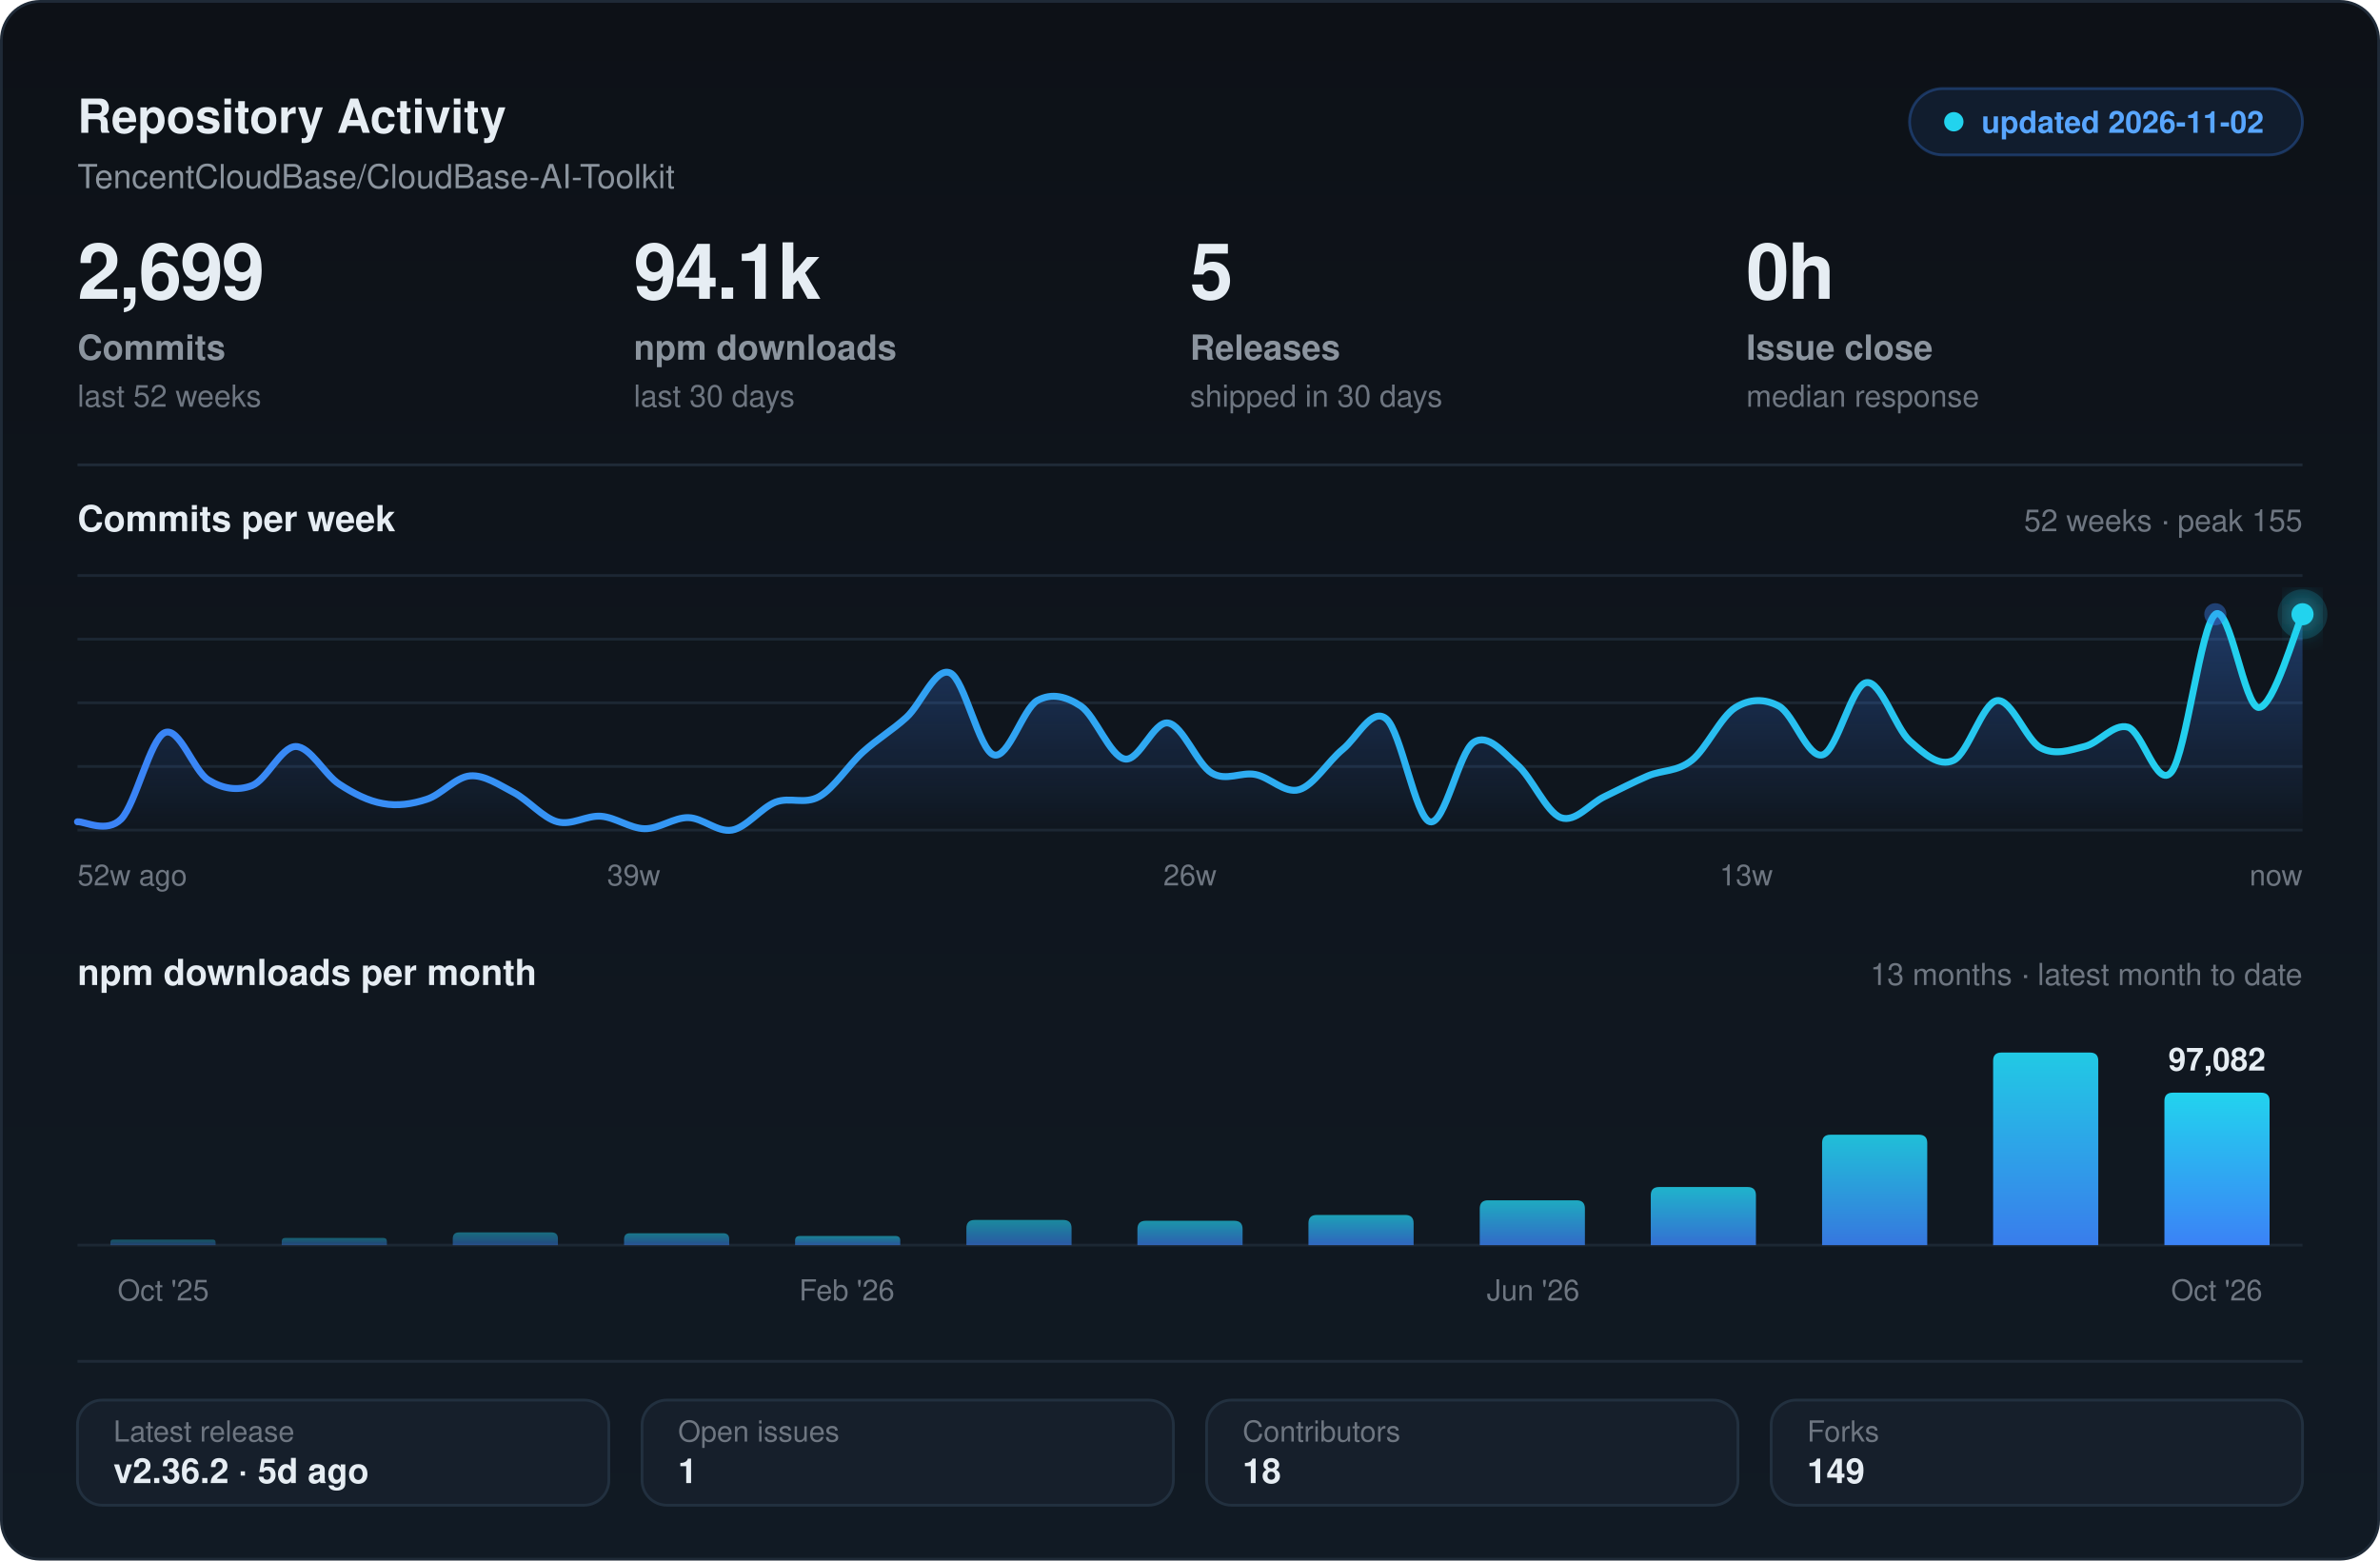
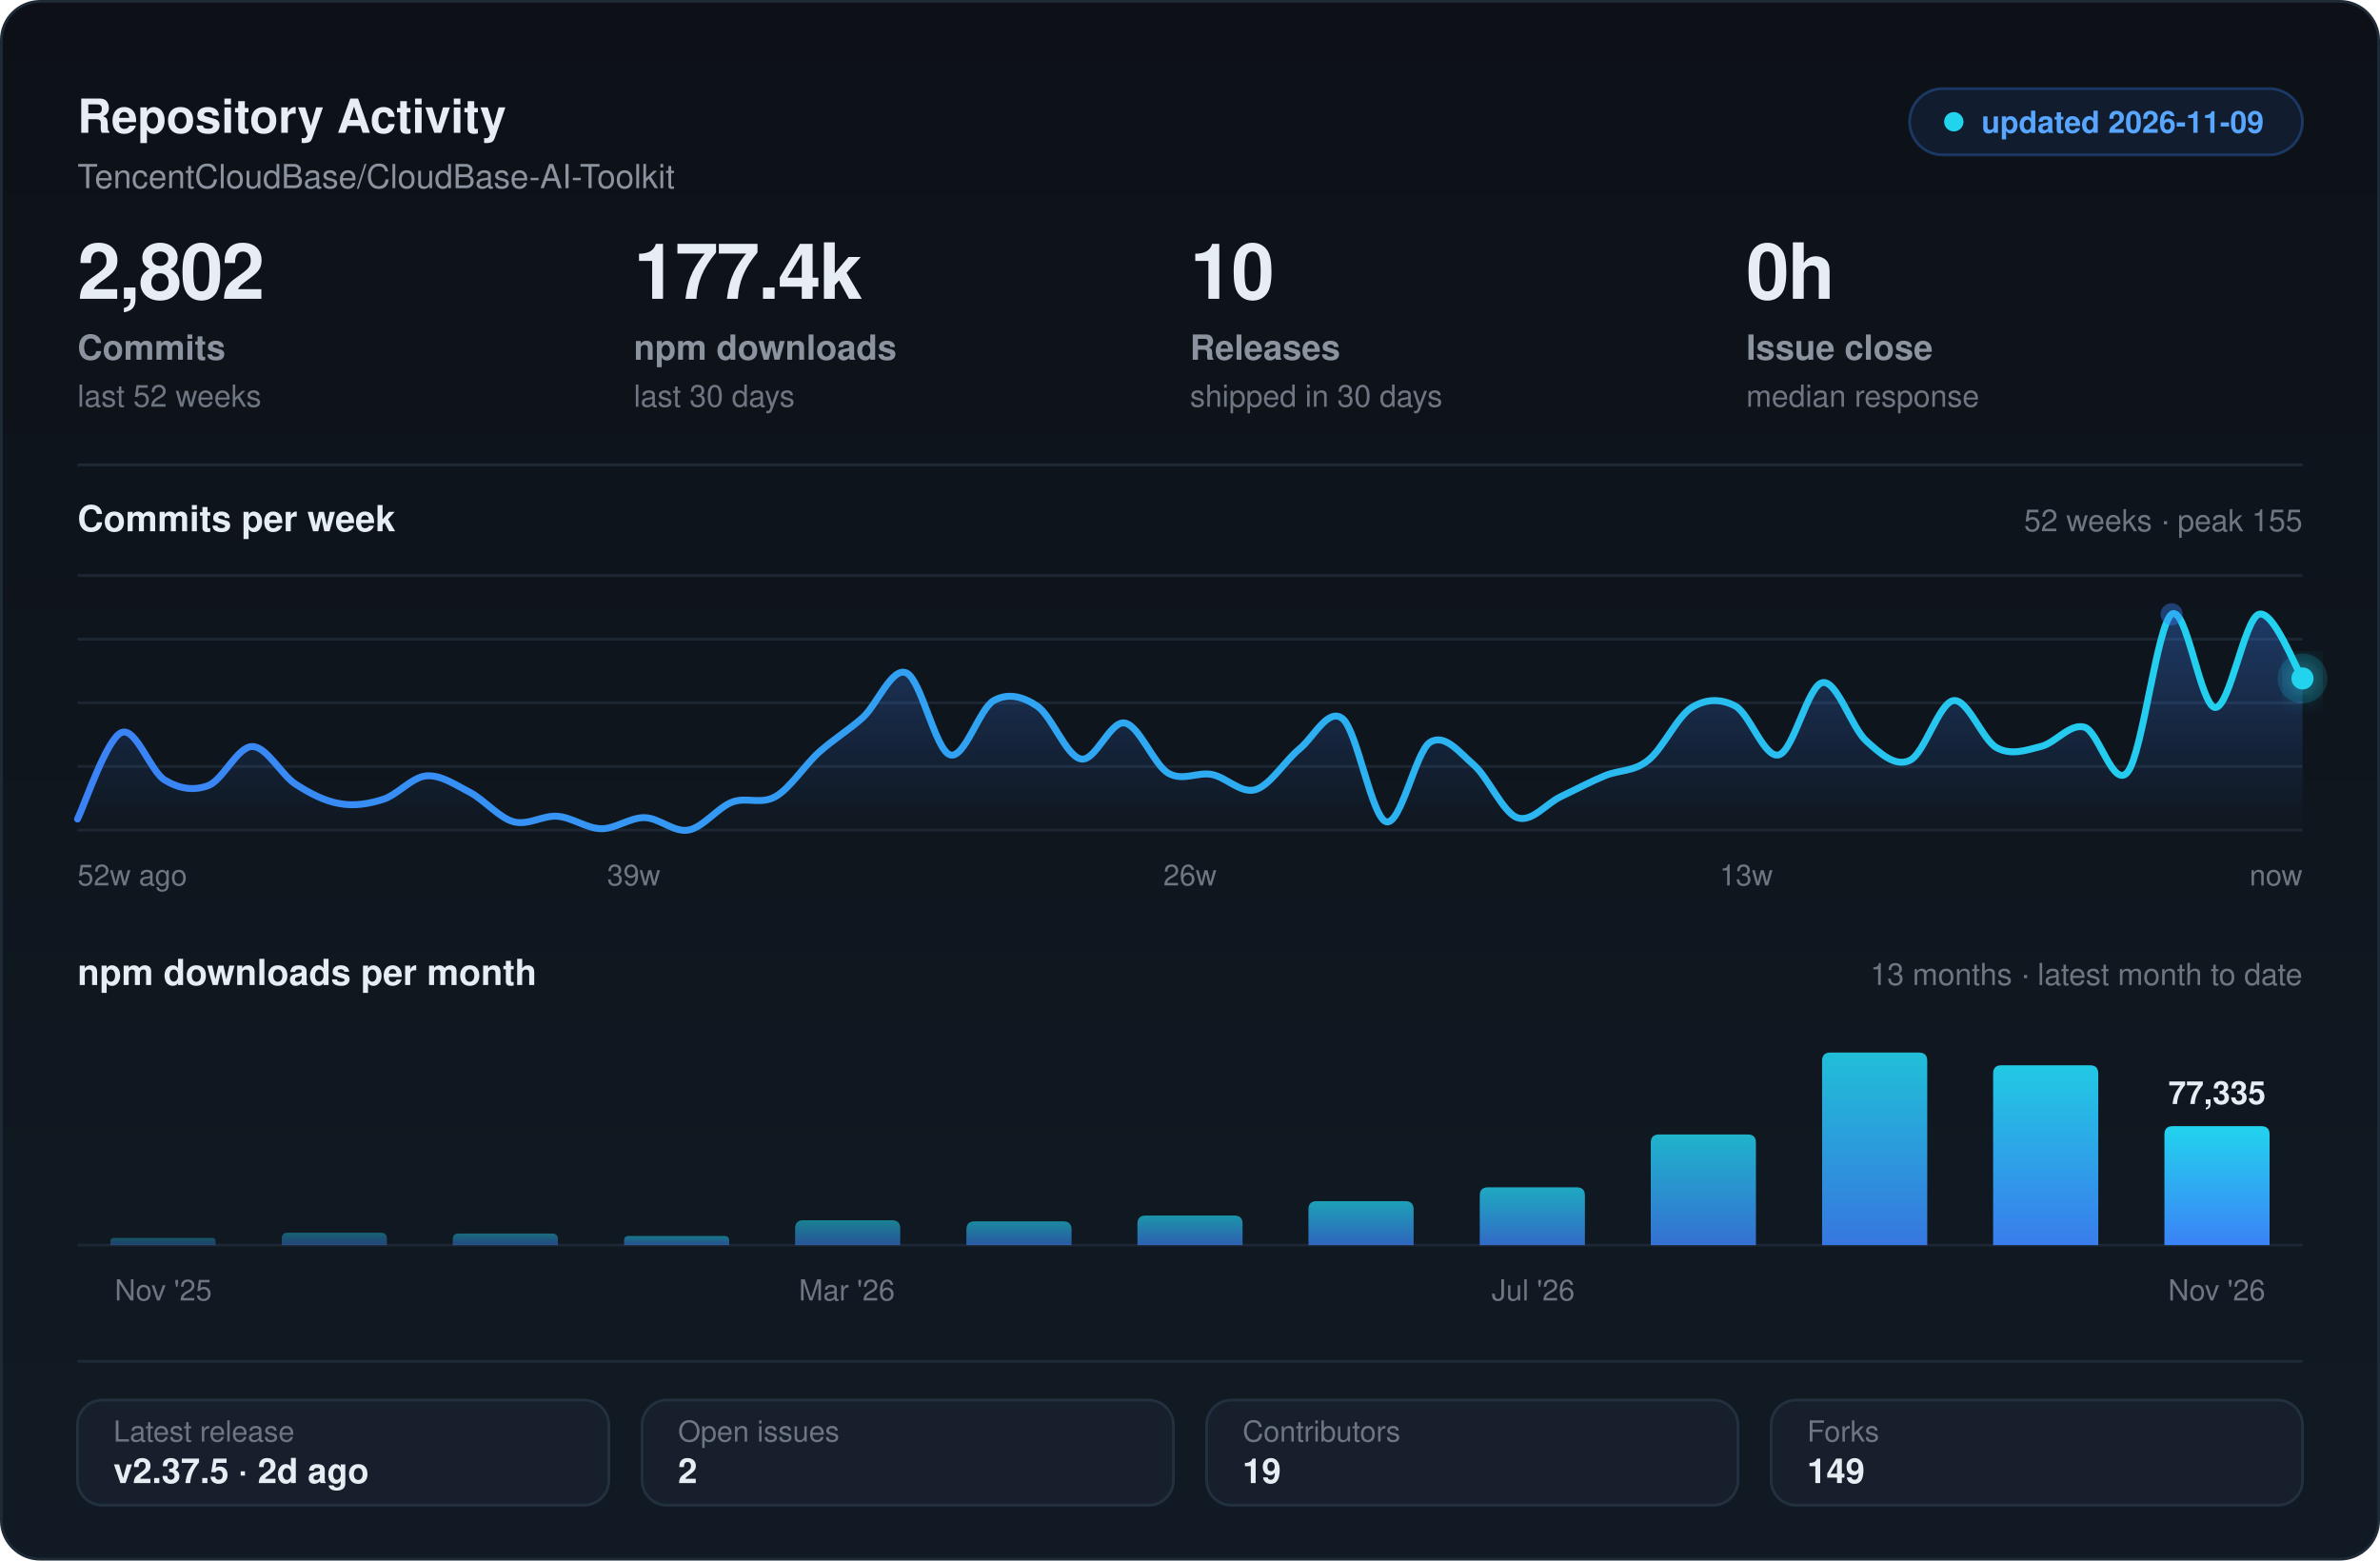
<svg xmlns="http://www.w3.org/2000/svg" width="860" height="564" viewBox="0 0 860 564" fill="none" role="img" aria-label="Repository activity and health for TencentCloudBase/CloudBase-AI-Toolkit">
  <defs>
    <linearGradient id="card" x1="0" y1="0" x2="0" y2="1">
      <stop offset="0" stop-color="#0d1117" />
      <stop offset="1" stop-color="#111a24" />
    </linearGradient>
    <linearGradient id="area" x1="0" y1="0" x2="0" y2="1">
      <stop offset="0" stop-color="#3B82F6" stop-opacity=".34" />
      <stop offset="1" stop-color="#3B82F6" stop-opacity="0" />
    </linearGradient>
    <linearGradient id="stroke" x1="0" y1="0" x2="1" y2="0">
      <stop offset="0" stop-color="#3B82F6" />
      <stop offset="1" stop-color="#22d3ee" />
    </linearGradient>
    <linearGradient id="bar" x1="0" y1="0" x2="0" y2="1">
      <stop offset="0" stop-color="#22d3ee" />
      <stop offset="1" stop-color="#3B82F6" />
    </linearGradient>
    <filter id="soft" x="-40%" y="-70%" width="180%" height="280%">
      <feGaussianBlur stdDeviation="5" result="b" />
      <feMerge>
        <feMergeNode in="b" />
        <feMergeNode in="SourceGraphic" />
      </feMerge>
    </filter>
  </defs>
  <rect x=".5" y=".5" width="859" height="563" rx="14" fill="url(#card)" stroke="#1f2a37" />
  <text x="28" y="48" fill="#e6edf3" font-size="17" font-weight="700" font-family="-apple-system,BlinkMacSystemFont,'Segoe UI',Helvetica,Arial,sans-serif">Repository Activity</text>
  <text x="28" y="68" fill="#8b949e" font-size="12" font-family="-apple-system,BlinkMacSystemFont,'Segoe UI',Helvetica,Arial,sans-serif">TencentCloudBase/CloudBase-AI-Toolkit</text>
  <rect x="690" y="32" width="142" height="24" rx="12" fill="#3B82F6" fill-opacity=".10" stroke="#3B82F6" stroke-opacity=".30" />
  <circle cx="706" cy="44" r="3.5" fill="#22d3ee" />
-   <text x="716" y="48" fill="#58a6ff" font-size="11" font-weight="600" font-family="-apple-system,BlinkMacSystemFont,'Segoe UI',Helvetica,Arial,sans-serif">updated 2026-11-02</text>
-   <text x="28" y="108" fill="#e6edf3" font-size="28" font-weight="700" font-family="-apple-system,BlinkMacSystemFont,'Segoe UI',Helvetica,Arial,sans-serif" letter-spacing="-.6">2,699</text>
+   <text x="716" y="48" fill="#58a6ff" font-size="11" font-weight="600" font-family="-apple-system,BlinkMacSystemFont,'Segoe UI',Helvetica,Arial,sans-serif">updated 2026-11-09</text>
+   <text x="28" y="108" fill="#e6edf3" font-size="28" font-weight="700" font-family="-apple-system,BlinkMacSystemFont,'Segoe UI',Helvetica,Arial,sans-serif" letter-spacing="-.6">2,802</text>
  <text x="28" y="130" fill="#8b949e" font-size="12.5" font-weight="600" font-family="-apple-system,BlinkMacSystemFont,'Segoe UI',Helvetica,Arial,sans-serif">Commits</text>
  <text x="28" y="147" fill="#6e7681" font-size="11" font-family="-apple-system,BlinkMacSystemFont,'Segoe UI',Helvetica,Arial,sans-serif">last 52 weeks</text>
-   <text x="229" y="108" fill="#e6edf3" font-size="28" font-weight="700" font-family="-apple-system,BlinkMacSystemFont,'Segoe UI',Helvetica,Arial,sans-serif" letter-spacing="-.6">94.1k</text>
+   <text x="229" y="108" fill="#e6edf3" font-size="28" font-weight="700" font-family="-apple-system,BlinkMacSystemFont,'Segoe UI',Helvetica,Arial,sans-serif" letter-spacing="-.6">177.4k</text>
  <text x="229" y="130" fill="#8b949e" font-size="12.5" font-weight="600" font-family="-apple-system,BlinkMacSystemFont,'Segoe UI',Helvetica,Arial,sans-serif">npm downloads</text>
  <text x="229" y="147" fill="#6e7681" font-size="11" font-family="-apple-system,BlinkMacSystemFont,'Segoe UI',Helvetica,Arial,sans-serif">last 30 days</text>
-   <text x="430" y="108" fill="#e6edf3" font-size="28" font-weight="700" font-family="-apple-system,BlinkMacSystemFont,'Segoe UI',Helvetica,Arial,sans-serif" letter-spacing="-.6">5</text>
+   <text x="430" y="108" fill="#e6edf3" font-size="28" font-weight="700" font-family="-apple-system,BlinkMacSystemFont,'Segoe UI',Helvetica,Arial,sans-serif" letter-spacing="-.6">10</text>
  <text x="430" y="130" fill="#8b949e" font-size="12.5" font-weight="600" font-family="-apple-system,BlinkMacSystemFont,'Segoe UI',Helvetica,Arial,sans-serif">Releases</text>
  <text x="430" y="147" fill="#6e7681" font-size="11" font-family="-apple-system,BlinkMacSystemFont,'Segoe UI',Helvetica,Arial,sans-serif">shipped in 30 days</text>
  <text x="631" y="108" fill="#e6edf3" font-size="28" font-weight="700" font-family="-apple-system,BlinkMacSystemFont,'Segoe UI',Helvetica,Arial,sans-serif" letter-spacing="-.6">0h</text>
  <text x="631" y="130" fill="#8b949e" font-size="12.5" font-weight="600" font-family="-apple-system,BlinkMacSystemFont,'Segoe UI',Helvetica,Arial,sans-serif">Issue close</text>
  <text x="631" y="147" fill="#6e7681" font-size="11" font-family="-apple-system,BlinkMacSystemFont,'Segoe UI',Helvetica,Arial,sans-serif">median response</text>
  <line x1="28" y1="168" x2="832" y2="168" stroke="#1f2a37" stroke-width="1" />
  <text x="28" y="192" fill="#e6edf3" font-size="13" font-weight="600" font-family="-apple-system,BlinkMacSystemFont,'Segoe UI',Helvetica,Arial,sans-serif">Commits per week</text>
  <text x="832" y="192" fill="#6e7681" font-size="11" font-family="-apple-system,BlinkMacSystemFont,'Segoe UI',Helvetica,Arial,sans-serif" text-anchor="end">52 weeks  ·  peak 155</text>
  <line x1="28" y1="208.0" x2="832" y2="208.0" stroke="#1c2733" stroke-width="1" />
  <line x1="28" y1="231.0" x2="832" y2="231.0" stroke="#1c2733" stroke-width="1" />
  <line x1="28" y1="254.0" x2="832" y2="254.0" stroke="#1c2733" stroke-width="1" />
  <line x1="28" y1="277.0" x2="832" y2="277.0" stroke="#1c2733" stroke-width="1" />
  <line x1="28" y1="300.0" x2="832" y2="300.0" stroke="#1c2733" stroke-width="1" />
-   <path d="M 28.0 297.0 C 30.6 296.8 38.5 301.3 43.8 296.0 C 49.0 290.6 54.3 267.1 59.5 264.8 C 64.8 262.4 70.0 278.7 75.3 281.9 C 80.5 285.1 85.8 285.9 91.1 283.9 C 96.3 281.9 101.6 269.9 106.8 269.8 C 112.1 269.7 117.3 280.0 122.6 283.4 C 127.8 286.8 133.1 289.5 138.4 290.4 C 143.6 291.4 148.9 290.6 154.1 288.9 C 159.4 287.3 164.6 280.8 169.9 280.4 C 175.1 280.0 180.4 283.7 185.6 286.4 C 190.9 289.2 196.2 295.6 201.4 297.0 C 206.7 298.4 211.9 294.6 217.2 295.0 C 222.4 295.4 227.7 299.4 232.9 299.5 C 238.2 299.6 243.5 295.4 248.7 295.5 C 254.0 295.6 259.2 300.9 264.5 300.0 C 269.7 299.1 275.0 292.0 280.2 289.9 C 285.5 287.9 290.7 290.9 296.0 287.9 C 301.3 284.9 306.5 276.6 311.8 271.8 C 317.0 267.1 322.3 264.0 327.5 259.3 C 332.8 254.5 338.0 240.9 343.3 243.2 C 348.5 245.4 353.8 271.2 359.1 272.8 C 364.3 274.5 369.6 256.2 374.8 253.2 C 380.1 250.3 385.3 251.7 390.6 255.2 C 395.8 258.8 401.1 273.3 406.4 274.3 C 411.6 275.4 416.9 260.4 422.1 261.3 C 427.4 262.1 432.6 276.3 437.9 279.4 C 443.1 282.5 448.4 278.9 453.6 279.9 C 458.9 280.9 464.2 286.9 469.4 285.4 C 474.7 283.9 479.9 275.1 485.2 270.8 C 490.4 266.6 495.7 255.4 500.9 259.8 C 506.2 264.1 511.5 295.6 516.7 297.0 C 522.0 298.4 527.2 271.7 532.5 268.3 C 537.7 264.9 543.0 271.8 548.2 276.4 C 553.5 280.9 558.7 293.5 564.0 295.5 C 569.3 297.4 574.5 290.4 579.8 287.9 C 585.0 285.4 590.3 282.6 595.5 280.4 C 600.8 278.2 606.0 279.0 611.3 274.8 C 616.5 270.7 621.8 259.0 627.1 255.7 C 632.3 252.5 637.6 252.4 642.8 255.2 C 648.1 258.1 653.3 274.3 658.6 272.8 C 663.8 271.4 669.1 247.5 674.4 246.7 C 679.6 245.8 684.9 263.1 690.1 267.8 C 695.4 272.5 700.6 277.3 705.9 274.8 C 711.1 272.4 716.4 254.0 721.6 253.2 C 726.9 252.5 732.2 267.6 737.4 270.3 C 742.7 273.1 747.9 271.1 753.2 269.8 C 758.4 268.6 763.7 261.3 768.9 262.8 C 774.2 264.3 779.5 285.7 784.7 278.9 C 790.0 272.1 795.2 225.9 800.5 222.0 C 805.7 218.2 811.0 255.7 816.2 255.7 C 821.5 255.7 829.4 227.7 832.0 222.0 L 832.0 300.0 L 28.0 300.0 Z" fill="url(#area)" />
-   <path d="M 28.0 297.0 C 30.6 296.8 38.5 301.3 43.8 296.0 C 49.0 290.6 54.3 267.1 59.5 264.8 C 64.8 262.4 70.0 278.7 75.3 281.9 C 80.5 285.1 85.8 285.9 91.1 283.9 C 96.3 281.9 101.6 269.9 106.8 269.8 C 112.1 269.7 117.3 280.0 122.6 283.4 C 127.8 286.8 133.1 289.5 138.4 290.4 C 143.6 291.4 148.9 290.6 154.1 288.9 C 159.4 287.3 164.6 280.8 169.9 280.4 C 175.1 280.0 180.4 283.7 185.6 286.4 C 190.9 289.2 196.2 295.6 201.4 297.0 C 206.7 298.4 211.9 294.6 217.2 295.0 C 222.4 295.4 227.7 299.4 232.9 299.5 C 238.2 299.6 243.5 295.4 248.7 295.5 C 254.0 295.6 259.2 300.9 264.5 300.0 C 269.7 299.1 275.0 292.0 280.2 289.9 C 285.5 287.9 290.7 290.9 296.0 287.9 C 301.3 284.9 306.5 276.6 311.8 271.8 C 317.0 267.1 322.3 264.0 327.5 259.3 C 332.8 254.5 338.0 240.9 343.3 243.2 C 348.5 245.4 353.8 271.2 359.1 272.8 C 364.3 274.5 369.6 256.2 374.8 253.2 C 380.1 250.3 385.3 251.7 390.6 255.2 C 395.8 258.8 401.1 273.3 406.4 274.3 C 411.6 275.4 416.9 260.4 422.1 261.3 C 427.4 262.1 432.6 276.3 437.9 279.4 C 443.1 282.5 448.4 278.9 453.6 279.9 C 458.9 280.9 464.2 286.9 469.4 285.4 C 474.7 283.9 479.9 275.1 485.2 270.8 C 490.4 266.6 495.7 255.4 500.9 259.8 C 506.2 264.1 511.5 295.6 516.7 297.0 C 522.0 298.4 527.2 271.7 532.5 268.3 C 537.7 264.9 543.0 271.8 548.2 276.4 C 553.5 280.9 558.7 293.5 564.0 295.5 C 569.3 297.4 574.5 290.4 579.8 287.9 C 585.0 285.4 590.3 282.6 595.5 280.4 C 600.8 278.2 606.0 279.0 611.3 274.8 C 616.5 270.7 621.8 259.0 627.1 255.7 C 632.3 252.5 637.6 252.4 642.8 255.2 C 648.1 258.1 653.3 274.3 658.6 272.8 C 663.8 271.4 669.1 247.5 674.4 246.7 C 679.6 245.8 684.9 263.1 690.1 267.8 C 695.4 272.5 700.6 277.3 705.9 274.8 C 711.1 272.4 716.4 254.0 721.6 253.2 C 726.9 252.5 732.2 267.6 737.4 270.3 C 742.7 273.1 747.9 271.1 753.2 269.8 C 758.4 268.6 763.7 261.3 768.9 262.8 C 774.2 264.3 779.5 285.7 784.7 278.9 C 790.0 272.1 795.2 225.9 800.5 222.0 C 805.7 218.2 811.0 255.7 816.2 255.7 C 821.5 255.7 829.4 227.7 832.0 222.0" stroke="url(#stroke)" stroke-width="2.5" stroke-linecap="round" stroke-linejoin="round" fill="none" />
-   <circle cx="800.5" cy="222.0" r="4" fill="#3B82F6" fill-opacity=".40" />
-   <circle cx="832.0" cy="222.0" r="9" fill="#22d3ee" fill-opacity=".16" />
-   <circle cx="832.0" cy="222.0" r="4" fill="#22d3ee" filter="url(#soft)" />
+   <path d="M 28.0 296.0 C 30.6 290.8 38.5 267.1 43.8 264.8 C 49.0 262.4 54.3 278.7 59.5 281.9 C 64.8 285.1 70.0 285.9 75.3 283.9 C 80.5 281.9 85.8 269.9 91.1 269.8 C 96.3 269.7 101.6 280.0 106.8 283.4 C 112.1 286.8 117.3 289.5 122.6 290.4 C 127.8 291.4 133.1 290.6 138.4 288.9 C 143.6 287.3 148.9 280.8 154.1 280.4 C 159.4 280.0 164.6 283.7 169.9 286.4 C 175.1 289.2 180.4 295.6 185.6 297.0 C 190.9 298.4 196.2 294.6 201.4 295.0 C 206.7 295.4 211.9 299.4 217.2 299.5 C 222.4 299.6 227.7 295.4 232.9 295.5 C 238.2 295.6 243.5 300.9 248.7 300.0 C 254.0 299.1 259.2 292.0 264.5 289.9 C 269.7 287.9 275.0 290.9 280.2 287.9 C 285.5 284.9 290.7 276.6 296.0 271.8 C 301.3 267.1 306.5 264.0 311.8 259.3 C 317.0 254.5 322.3 240.9 327.5 243.2 C 332.8 245.4 338.0 271.2 343.3 272.8 C 348.5 274.5 353.8 256.2 359.1 253.2 C 364.3 250.3 369.6 251.7 374.8 255.2 C 380.1 258.8 385.3 273.3 390.6 274.3 C 395.8 275.4 401.1 260.4 406.4 261.3 C 411.6 262.1 416.9 276.3 422.1 279.4 C 427.4 282.5 432.6 278.9 437.9 279.9 C 443.1 280.9 448.4 286.9 453.6 285.4 C 458.9 283.9 464.2 275.1 469.4 270.8 C 474.7 266.6 479.9 255.4 485.2 259.8 C 490.4 264.1 495.7 295.6 500.9 297.0 C 506.2 298.4 511.5 271.7 516.7 268.3 C 522.0 264.9 527.2 271.8 532.5 276.4 C 537.7 280.9 543.0 293.5 548.2 295.5 C 553.5 297.4 558.7 290.4 564.0 287.9 C 569.3 285.4 574.5 282.6 579.8 280.4 C 585.0 278.2 590.3 279.0 595.5 274.8 C 600.8 270.7 606.0 259.0 611.3 255.7 C 616.5 252.5 621.8 252.4 627.1 255.2 C 632.3 258.1 637.6 274.3 642.8 272.8 C 648.1 271.4 653.3 247.5 658.6 246.7 C 663.8 245.8 669.1 263.1 674.4 267.8 C 679.6 272.5 684.9 277.3 690.1 274.8 C 695.4 272.4 700.6 254.0 705.9 253.2 C 711.1 252.5 716.4 267.6 721.6 270.3 C 726.9 273.1 732.2 271.1 737.4 269.8 C 742.7 268.6 747.9 261.3 753.2 262.8 C 758.4 264.3 763.7 285.7 768.9 278.9 C 774.2 272.1 779.5 225.9 784.7 222.0 C 790.0 218.2 795.2 255.7 800.5 255.7 C 805.7 255.7 811.0 223.8 816.2 222.0 C 821.5 220.3 829.4 241.3 832.0 245.2 L 832.0 300.0 L 28.0 300.0 Z" fill="url(#area)" />
+   <path d="M 28.0 296.0 C 30.6 290.8 38.5 267.1 43.8 264.8 C 49.0 262.4 54.3 278.7 59.5 281.9 C 64.8 285.1 70.0 285.9 75.3 283.9 C 80.5 281.9 85.8 269.9 91.1 269.8 C 96.3 269.7 101.6 280.0 106.8 283.4 C 112.1 286.8 117.3 289.5 122.6 290.4 C 127.8 291.4 133.1 290.6 138.4 288.9 C 143.6 287.3 148.9 280.8 154.1 280.4 C 159.4 280.0 164.6 283.7 169.9 286.4 C 175.1 289.2 180.4 295.6 185.6 297.0 C 190.9 298.4 196.2 294.6 201.4 295.0 C 206.7 295.4 211.9 299.4 217.2 299.5 C 222.4 299.6 227.7 295.4 232.9 295.5 C 238.2 295.6 243.5 300.9 248.7 300.0 C 254.0 299.1 259.2 292.0 264.5 289.9 C 269.7 287.9 275.0 290.9 280.2 287.9 C 285.5 284.9 290.7 276.6 296.0 271.8 C 301.3 267.1 306.5 264.0 311.8 259.3 C 317.0 254.5 322.3 240.9 327.5 243.2 C 332.8 245.4 338.0 271.2 343.3 272.8 C 348.5 274.5 353.8 256.2 359.1 253.2 C 364.3 250.3 369.6 251.7 374.8 255.2 C 380.1 258.8 385.3 273.3 390.6 274.3 C 395.8 275.4 401.1 260.4 406.4 261.3 C 411.6 262.1 416.9 276.3 422.1 279.4 C 427.4 282.5 432.6 278.9 437.9 279.9 C 443.1 280.9 448.4 286.9 453.6 285.4 C 458.9 283.9 464.2 275.1 469.4 270.8 C 474.7 266.6 479.9 255.4 485.2 259.8 C 490.4 264.1 495.7 295.6 500.9 297.0 C 506.2 298.4 511.5 271.7 516.7 268.3 C 522.0 264.9 527.2 271.8 532.5 276.4 C 537.7 280.9 543.0 293.5 548.2 295.5 C 553.5 297.4 558.7 290.4 564.0 287.9 C 569.3 285.4 574.5 282.6 579.8 280.4 C 585.0 278.2 590.3 279.0 595.5 274.8 C 600.8 270.7 606.0 259.0 611.3 255.7 C 616.5 252.5 621.8 252.4 627.1 255.2 C 632.3 258.1 637.6 274.3 642.8 272.8 C 648.1 271.4 653.3 247.5 658.6 246.7 C 663.8 245.8 669.1 263.1 674.4 267.8 C 679.6 272.5 684.9 277.3 690.1 274.8 C 695.4 272.4 700.6 254.0 705.9 253.2 C 711.1 252.5 716.4 267.6 721.6 270.3 C 726.9 273.1 732.2 271.1 737.4 269.8 C 742.7 268.6 747.9 261.3 753.2 262.8 C 758.4 264.3 763.7 285.7 768.9 278.9 C 774.2 272.1 779.5 225.9 784.7 222.0 C 790.0 218.2 795.2 255.7 800.5 255.7 C 805.7 255.7 811.0 223.8 816.2 222.0 C 821.5 220.3 829.4 241.3 832.0 245.2" stroke="url(#stroke)" stroke-width="2.5" stroke-linecap="round" stroke-linejoin="round" fill="none" />
+   <circle cx="784.7" cy="222.0" r="4" fill="#3B82F6" fill-opacity=".40" />
+   <circle cx="832.0" cy="245.2" r="9" fill="#22d3ee" fill-opacity=".16" />
+   <circle cx="832.0" cy="245.2" r="4" fill="#22d3ee" filter="url(#soft)" />
  <text x="28" y="320" fill="#6e7681" font-size="10.5" font-family="-apple-system,BlinkMacSystemFont,'Segoe UI',Helvetica,Arial,sans-serif" text-anchor="start">52w ago</text>
  <text x="229" y="320" fill="#6e7681" font-size="10.5" font-family="-apple-system,BlinkMacSystemFont,'Segoe UI',Helvetica,Arial,sans-serif" text-anchor="middle">39w</text>
  <text x="430" y="320" fill="#6e7681" font-size="10.5" font-family="-apple-system,BlinkMacSystemFont,'Segoe UI',Helvetica,Arial,sans-serif" text-anchor="middle">26w</text>
  <text x="631" y="320" fill="#6e7681" font-size="10.5" font-family="-apple-system,BlinkMacSystemFont,'Segoe UI',Helvetica,Arial,sans-serif" text-anchor="middle">13w</text>
  <text x="832" y="320" fill="#6e7681" font-size="10.5" font-family="-apple-system,BlinkMacSystemFont,'Segoe UI',Helvetica,Arial,sans-serif" text-anchor="end">now</text>
  <text x="28" y="356" fill="#e6edf3" font-size="13" font-weight="600" font-family="-apple-system,BlinkMacSystemFont,'Segoe UI',Helvetica,Arial,sans-serif">npm downloads per month</text>
  <text x="832" y="356" fill="#6e7681" font-size="11" font-family="-apple-system,BlinkMacSystemFont,'Segoe UI',Helvetica,Arial,sans-serif" text-anchor="end">13 months  ·  latest month to date</text>
  <line x1="28" y1="450.0" x2="832" y2="450.0" stroke="#1c2733" stroke-width="1" />
-   <path d="M 39.9 450.0 L 39.9 449.0 Q 39.9 448.0 40.9 448.0 L 76.9 448.0 Q 77.9 448.0 77.9 449.0 L 77.9 450.0 Z" fill="url(#bar)" fill-opacity="0.34" />
-   <path d="M 101.8 450.0 L 101.8 448.7 Q 101.8 447.4 103.1 447.4 L 138.5 447.4 Q 139.8 447.4 139.8 448.7 L 139.8 450.0 Z" fill="url(#bar)" fill-opacity="0.40" />
-   <path d="M 163.6 450.0 L 163.6 447.7 Q 163.6 445.4 165.9 445.4 L 199.3 445.4 Q 201.6 445.4 201.6 447.7 L 201.6 450.0 Z" fill="url(#bar)" fill-opacity="0.45" />
-   <path d="M 225.5 450.0 L 225.5 447.9 Q 225.5 445.7 227.6 445.7 L 261.3 445.7 Q 263.5 445.7 263.5 447.9 L 263.5 450.0 Z" fill="url(#bar)" fill-opacity="0.51" />
-   <path d="M 287.3 450.0 L 287.3 448.3 Q 287.3 446.7 289.0 446.7 L 323.6 446.7 Q 325.3 446.7 325.3 448.3 L 325.3 450.0 Z" fill="url(#bar)" fill-opacity="0.56" />
-   <path d="M 349.2 450.0 L 349.2 443.9 Q 349.2 440.9 352.2 440.9 L 384.2 440.9 Q 387.2 440.9 387.2 443.9 L 387.2 450.0 Z" fill="url(#bar)" fill-opacity="0.61" />
-   <path d="M 411.0 450.0 L 411.0 444.2 Q 411.0 441.2 414.0 441.2 L 446.0 441.2 Q 449.0 441.2 449.0 444.2 L 449.0 450.0 Z" fill="url(#bar)" fill-opacity="0.67" />
-   <path d="M 472.8 450.0 L 472.8 442.1 Q 472.8 439.1 475.8 439.1 L 507.8 439.1 Q 510.8 439.1 510.8 442.1 L 510.8 450.0 Z" fill="url(#bar)" fill-opacity="0.73" />
-   <path d="M 534.7 450.0 L 534.7 436.8 Q 534.7 433.8 537.7 433.8 L 569.7 433.8 Q 572.7 433.8 572.7 436.8 L 572.7 450.0 Z" fill="url(#bar)" fill-opacity="0.78" />
-   <path d="M 596.5 450.0 L 596.5 432.0 Q 596.5 429.0 599.5 429.0 L 631.5 429.0 Q 634.5 429.0 634.5 432.0 L 634.5 450.0 Z" fill="url(#bar)" fill-opacity="0.83" />
-   <path d="M 658.4 450.0 L 658.4 413.1 Q 658.4 410.1 661.4 410.1 L 693.4 410.1 Q 696.4 410.1 696.4 413.1 L 696.4 450.0 Z" fill="url(#bar)" fill-opacity="0.89" />
-   <path d="M 720.2 450.0 L 720.2 383.4 Q 720.2 380.4 723.2 380.4 L 755.2 380.4 Q 758.2 380.4 758.2 383.4 L 758.2 450.0 Z" fill="url(#bar)" fill-opacity="0.95" />
-   <path d="M 782.1 450.0 L 782.1 397.9 Q 782.1 394.9 785.1 394.9 L 817.1 394.9 Q 820.1 394.9 820.1 397.9 L 820.1 450.0 Z" fill="url(#bar)" fill-opacity="1.00" />
-   <text x="801.1" y="386.9" fill="#e6edf3" font-size="11.5" font-weight="600" font-family="-apple-system,BlinkMacSystemFont,'Segoe UI',Helvetica,Arial,sans-serif" text-anchor="middle">97,082</text>
-   <text x="59" y="470" fill="#6e7681" font-size="10.5" font-family="-apple-system,BlinkMacSystemFont,'Segoe UI',Helvetica,Arial,sans-serif" text-anchor="middle">Oct '25</text>
-   <text x="306" y="470" fill="#6e7681" font-size="10.5" font-family="-apple-system,BlinkMacSystemFont,'Segoe UI',Helvetica,Arial,sans-serif" text-anchor="middle">Feb '26</text>
-   <text x="554" y="470" fill="#6e7681" font-size="10.5" font-family="-apple-system,BlinkMacSystemFont,'Segoe UI',Helvetica,Arial,sans-serif" text-anchor="middle">Jun '26</text>
-   <text x="801" y="470" fill="#6e7681" font-size="10.5" font-family="-apple-system,BlinkMacSystemFont,'Segoe UI',Helvetica,Arial,sans-serif" text-anchor="middle">Oct '26</text>
+   <path d="M 39.9 450.0 L 39.9 448.7 Q 39.9 447.4 41.2 447.4 L 76.6 447.4 Q 77.9 447.4 77.9 448.7 L 77.9 450.0 Z" fill="url(#bar)" fill-opacity="0.34" />
+   <path d="M 101.8 450.0 L 101.8 447.7 Q 101.8 445.5 104.0 445.5 L 137.5 445.5 Q 139.8 445.5 139.8 447.7 L 139.8 450.0 Z" fill="url(#bar)" fill-opacity="0.40" />
+   <path d="M 163.6 450.0 L 163.6 447.9 Q 163.6 445.8 165.7 445.8 L 199.5 445.8 Q 201.6 445.8 201.6 447.9 L 201.6 450.0 Z" fill="url(#bar)" fill-opacity="0.45" />
+   <path d="M 225.5 450.0 L 225.5 448.4 Q 225.5 446.7 227.1 446.7 L 261.8 446.7 Q 263.5 446.7 263.5 448.4 L 263.5 450.0 Z" fill="url(#bar)" fill-opacity="0.51" />
+   <path d="M 287.3 450.0 L 287.3 444.0 Q 287.3 441.0 290.3 441.0 L 322.3 441.0 Q 325.3 441.0 325.3 444.0 L 325.3 450.0 Z" fill="url(#bar)" fill-opacity="0.56" />
+   <path d="M 349.2 450.0 L 349.2 444.4 Q 349.2 441.4 352.2 441.4 L 384.2 441.4 Q 387.2 441.4 387.2 444.4 L 387.2 450.0 Z" fill="url(#bar)" fill-opacity="0.61" />
+   <path d="M 411.0 450.0 L 411.0 442.3 Q 411.0 439.3 414.0 439.3 L 446.0 439.3 Q 449.0 439.3 449.0 442.3 L 449.0 450.0 Z" fill="url(#bar)" fill-opacity="0.67" />
+   <path d="M 472.8 450.0 L 472.8 437.1 Q 472.8 434.1 475.8 434.1 L 507.8 434.1 Q 510.8 434.1 510.8 437.1 L 510.8 450.0 Z" fill="url(#bar)" fill-opacity="0.73" />
+   <path d="M 534.7 450.0 L 534.7 432.1 Q 534.7 429.1 537.7 429.1 L 569.7 429.1 Q 572.7 429.1 572.7 432.1 L 572.7 450.0 Z" fill="url(#bar)" fill-opacity="0.78" />
+   <path d="M 596.5 450.0 L 596.5 413.0 Q 596.5 410.0 599.5 410.0 L 631.5 410.0 Q 634.5 410.0 634.5 413.0 L 634.5 450.0 Z" fill="url(#bar)" fill-opacity="0.83" />
+   <path d="M 658.4 450.0 L 658.4 383.4 Q 658.4 380.4 661.4 380.4 L 693.4 380.4 Q 696.4 380.4 696.4 383.4 L 696.4 450.0 Z" fill="url(#bar)" fill-opacity="0.89" />
+   <path d="M 720.2 450.0 L 720.2 388.0 Q 720.2 385.0 723.2 385.0 L 755.2 385.0 Q 758.2 385.0 758.2 388.0 L 758.2 450.0 Z" fill="url(#bar)" fill-opacity="0.95" />
+   <path d="M 782.1 450.0 L 782.1 410.0 Q 782.1 407.0 785.1 407.0 L 817.1 407.0 Q 820.1 407.0 820.1 410.0 L 820.1 450.0 Z" fill="url(#bar)" fill-opacity="1.00" />
+   <text x="801.1" y="399.0" fill="#e6edf3" font-size="11.5" font-weight="600" font-family="-apple-system,BlinkMacSystemFont,'Segoe UI',Helvetica,Arial,sans-serif" text-anchor="middle">77,335</text>
+   <text x="59" y="470" fill="#6e7681" font-size="10.5" font-family="-apple-system,BlinkMacSystemFont,'Segoe UI',Helvetica,Arial,sans-serif" text-anchor="middle">Nov '25</text>
+   <text x="306" y="470" fill="#6e7681" font-size="10.5" font-family="-apple-system,BlinkMacSystemFont,'Segoe UI',Helvetica,Arial,sans-serif" text-anchor="middle">Mar '26</text>
+   <text x="554" y="470" fill="#6e7681" font-size="10.5" font-family="-apple-system,BlinkMacSystemFont,'Segoe UI',Helvetica,Arial,sans-serif" text-anchor="middle">Jul '26</text>
+   <text x="801" y="470" fill="#6e7681" font-size="10.5" font-family="-apple-system,BlinkMacSystemFont,'Segoe UI',Helvetica,Arial,sans-serif" text-anchor="middle">Nov '26</text>
  <line x1="28" y1="492" x2="832" y2="492" stroke="#1f2a37" stroke-width="1" />
  <rect x="28.0" y="506" width="192.0" height="38" rx="9" fill="#161f2b" stroke="#22303f" stroke-width="1" />
  <text x="41.0" y="521" fill="#6e7681" font-size="10.5" font-family="-apple-system,BlinkMacSystemFont,'Segoe UI',Helvetica,Arial,sans-serif">Latest release</text>
-   <text x="41.0" y="536" fill="#e6edf3" font-size="12.5" font-weight="600" font-family="-apple-system,BlinkMacSystemFont,'Segoe UI',Helvetica,Arial,sans-serif">v2.36.2  ·  5d ago</text>
+   <text x="41.0" y="536" fill="#e6edf3" font-size="12.5" font-weight="600" font-family="-apple-system,BlinkMacSystemFont,'Segoe UI',Helvetica,Arial,sans-serif">v2.37.5  ·  2d ago</text>
  <rect x="232.0" y="506" width="192.0" height="38" rx="9" fill="#161f2b" stroke="#22303f" stroke-width="1" />
  <text x="245.0" y="521" fill="#6e7681" font-size="10.5" font-family="-apple-system,BlinkMacSystemFont,'Segoe UI',Helvetica,Arial,sans-serif">Open issues</text>
-   <text x="245.0" y="536" fill="#e6edf3" font-size="12.5" font-weight="600" font-family="-apple-system,BlinkMacSystemFont,'Segoe UI',Helvetica,Arial,sans-serif">1</text>
+   <text x="245.0" y="536" fill="#e6edf3" font-size="12.5" font-weight="600" font-family="-apple-system,BlinkMacSystemFont,'Segoe UI',Helvetica,Arial,sans-serif">2</text>
  <rect x="436.0" y="506" width="192.0" height="38" rx="9" fill="#161f2b" stroke="#22303f" stroke-width="1" />
  <text x="449.0" y="521" fill="#6e7681" font-size="10.5" font-family="-apple-system,BlinkMacSystemFont,'Segoe UI',Helvetica,Arial,sans-serif">Contributors</text>
-   <text x="449.0" y="536" fill="#e6edf3" font-size="12.5" font-weight="600" font-family="-apple-system,BlinkMacSystemFont,'Segoe UI',Helvetica,Arial,sans-serif">18</text>
+   <text x="449.0" y="536" fill="#e6edf3" font-size="12.5" font-weight="600" font-family="-apple-system,BlinkMacSystemFont,'Segoe UI',Helvetica,Arial,sans-serif">19</text>
  <rect x="640.0" y="506" width="192.0" height="38" rx="9" fill="#161f2b" stroke="#22303f" stroke-width="1" />
  <text x="653.0" y="521" fill="#6e7681" font-size="10.5" font-family="-apple-system,BlinkMacSystemFont,'Segoe UI',Helvetica,Arial,sans-serif">Forks</text>
  <text x="653.0" y="536" fill="#e6edf3" font-size="12.5" font-weight="600" font-family="-apple-system,BlinkMacSystemFont,'Segoe UI',Helvetica,Arial,sans-serif">149</text>
</svg>
